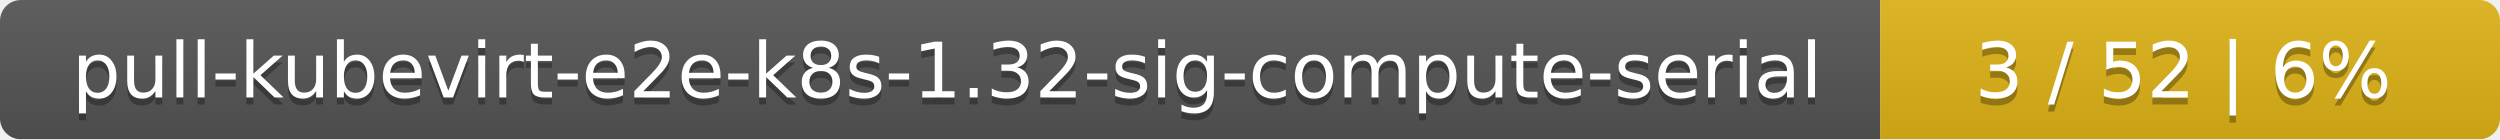
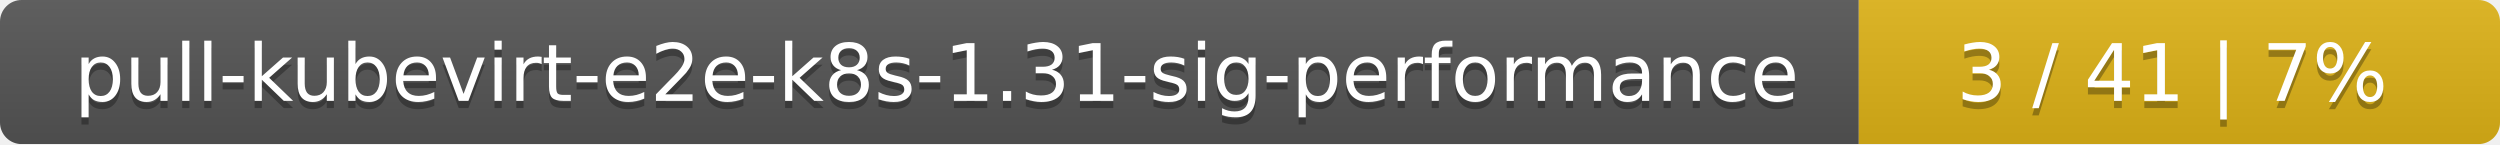
- <svg xmlns="http://www.w3.org/2000/svg" width="359" height="20">
+ <svg xmlns="http://www.w3.org/2000/svg" width="347" height="20">
  <linearGradient id="smooth" x2="0" y2="100%">
    <stop offset="0" stop-color="#bbb" stop-opacity=".1" />
    <stop offset="1" stop-opacity=".1" />
  </linearGradient>
  <mask id="round">
-     <rect width="359" height="20" rx="3" fill="#fff" />
+     <rect width="347" height="20" rx="3" fill="#fff" />
  </mask>
  <g mask="url(#round)">
-     <rect width="270" height="20" fill="#555" />
-     <rect x="270" width="89" height="20" fill="#dfb317" />
-     <rect width="359" height="20" fill="url(#smooth)" />
+     <rect width="258" height="20" fill="#555" />
+     <rect x="258" width="89" height="20" fill="#dfb317" />
+     <rect width="347" height="20" fill="url(#smooth)" />
  </g>
  <g fill="#fff" text-anchor="middle" font-family="DejaVu Sans,Verdana,Geneva,sans-serif" font-size="11">
-     <text x="136" y="15" fill="#010101" fill-opacity=".3">pull-kubevirt-e2e-k8s-1.32-sig-compute-serial</text>
-     <text x="136" y="14">pull-kubevirt-e2e-k8s-1.32-sig-compute-serial</text>
-     <text x="313.5" y="15" fill="#010101" fill-opacity=".3">3 / 52    |    6%</text>
-     <text x="313.5" y="14">3 / 52    |    6%</text>
+     <text x="130" y="15" fill="#010101" fill-opacity=".3">pull-kubevirt-e2e-k8s-1.31-sig-performance</text>
+     <text x="130" y="14">pull-kubevirt-e2e-k8s-1.31-sig-performance</text>
+     <text x="301.5" y="15" fill="#010101" fill-opacity=".3">3 / 41    |    7%</text>
+     <text x="301.5" y="14">3 / 41    |    7%</text>
  </g>
</svg>
